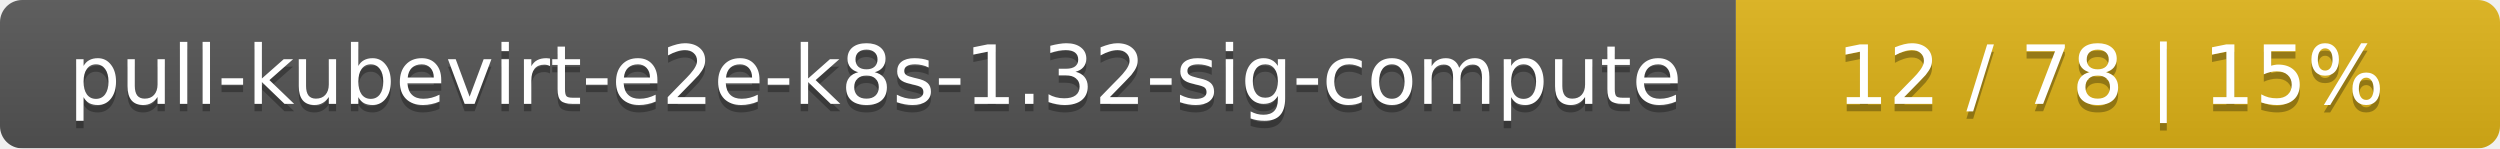
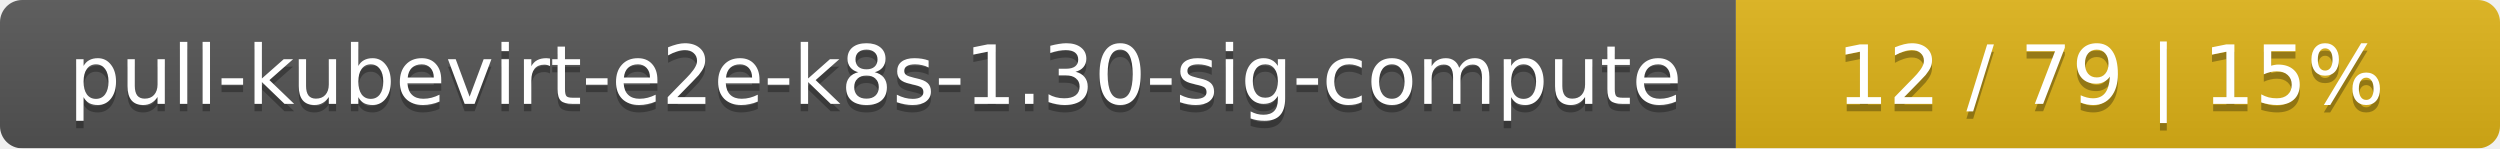
<svg xmlns="http://www.w3.org/2000/svg" width="337" height="20">
  <linearGradient id="smooth" x2="0" y2="100%">
    <stop offset="0" stop-color="#bbb" stop-opacity=".1" />
    <stop offset="1" stop-opacity=".1" />
  </linearGradient>
  <mask id="round">
    <rect width="337" height="20" rx="3" fill="#fff" />
  </mask>
  <g mask="url(#round)">
    <rect width="234" height="20" fill="#555" />
    <rect x="234" width="103" height="20" fill="#dfb317" />
    <rect width="337" height="20" fill="url(#smooth)" />
  </g>
  <g fill="#fff" text-anchor="middle" font-family="DejaVu Sans,Verdana,Geneva,sans-serif" font-size="11">
-     <text x="118" y="15" fill="#010101" fill-opacity=".3">pull-kubevirt-e2e-k8s-1.32-sig-compute</text>
-     <text x="118" y="14">pull-kubevirt-e2e-k8s-1.32-sig-compute</text>
-     <text x="284.5" y="15" fill="#010101" fill-opacity=".3">12 / 78    |    15%</text>
-     <text x="284.5" y="14">12 / 78    |    15%</text>
+     <text x="118" y="15" fill="#010101" fill-opacity=".3">pull-kubevirt-e2e-k8s-1.30-sig-compute</text>
+     <text x="118" y="14">pull-kubevirt-e2e-k8s-1.30-sig-compute</text>
+     <text x="284.5" y="15" fill="#010101" fill-opacity=".3">12 / 79    |    15%</text>
+     <text x="284.5" y="14">12 / 79    |    15%</text>
  </g>
</svg>
